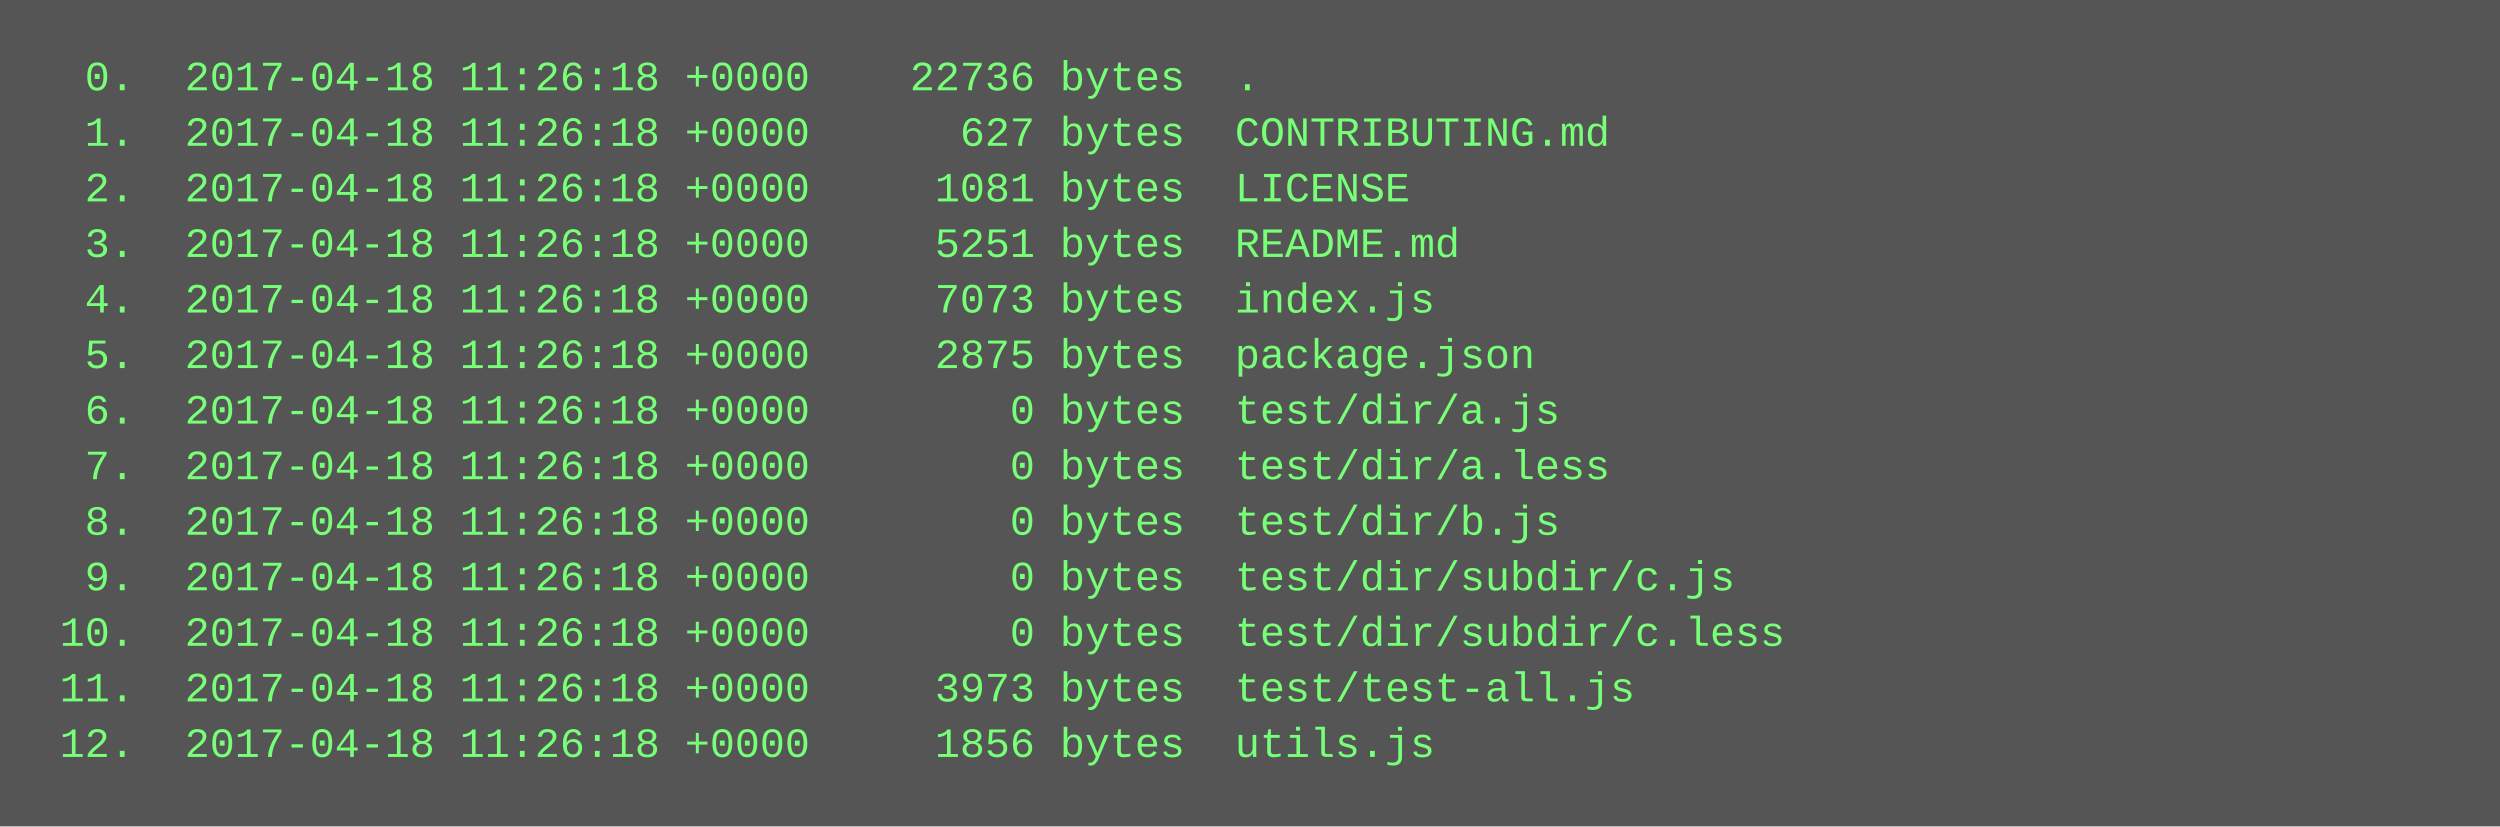
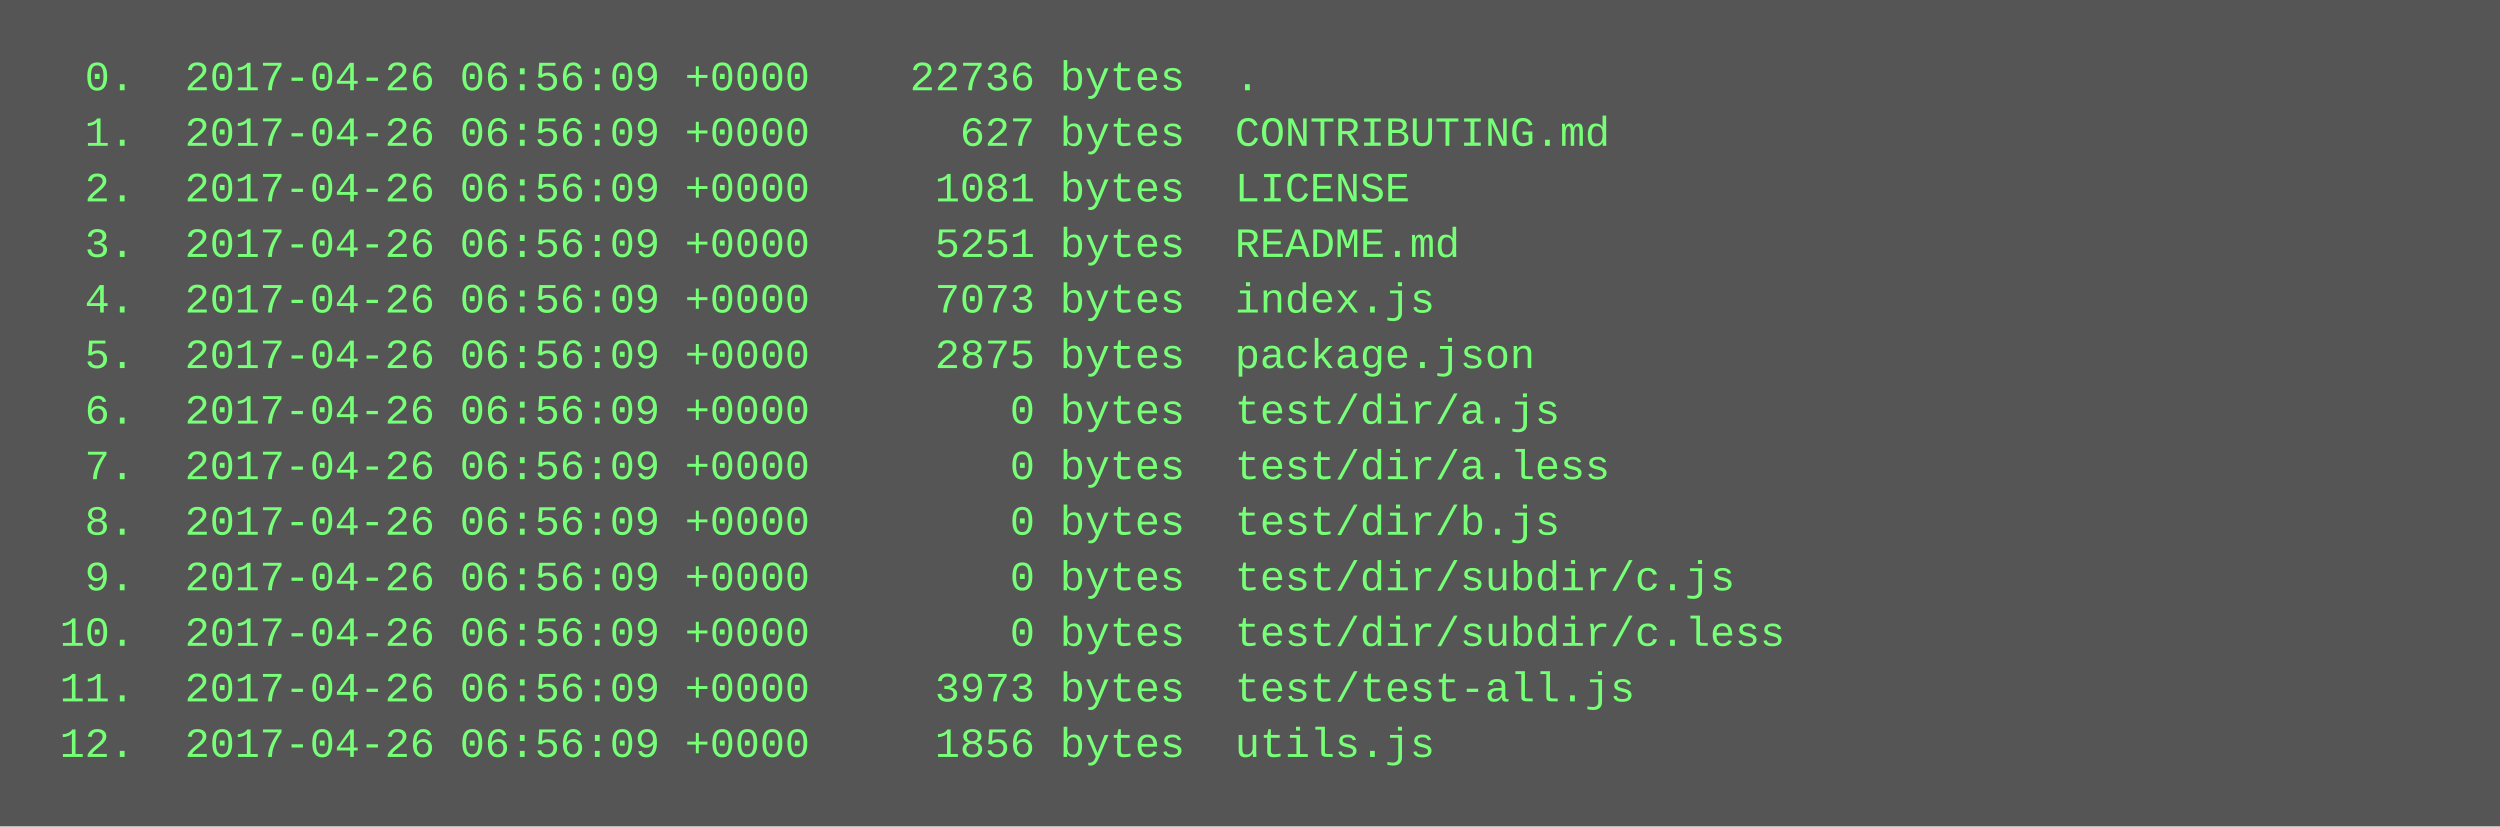
<svg xmlns="http://www.w3.org/2000/svg" height="238" width="720">
  <rect height="238" fill="#555" width="720" />
  <text fill="#7f7" font-family="Courier New" font-size="12" xml:space="preserve">
-     <tspan x="10" y="26">  0.  2017-04-18 11:26:18 +0000    22736 bytes  .</tspan>
-     <tspan x="10" y="42">  1.  2017-04-18 11:26:18 +0000      627 bytes  CONTRIBUTING.md</tspan>
-     <tspan x="10" y="58">  2.  2017-04-18 11:26:18 +0000     1081 bytes  LICENSE</tspan>
-     <tspan x="10" y="74">  3.  2017-04-18 11:26:18 +0000     5251 bytes  README.md</tspan>
-     <tspan x="10" y="90">  4.  2017-04-18 11:26:18 +0000     7073 bytes  index.js</tspan>
-     <tspan x="10" y="106">  5.  2017-04-18 11:26:18 +0000     2875 bytes  package.json</tspan>
-     <tspan x="10" y="122">  6.  2017-04-18 11:26:18 +0000        0 bytes  test/dir/a.js</tspan>
-     <tspan x="10" y="138">  7.  2017-04-18 11:26:18 +0000        0 bytes  test/dir/a.less</tspan>
-     <tspan x="10" y="154">  8.  2017-04-18 11:26:18 +0000        0 bytes  test/dir/b.js</tspan>
-     <tspan x="10" y="170">  9.  2017-04-18 11:26:18 +0000        0 bytes  test/dir/subdir/c.js</tspan>
-     <tspan x="10" y="186"> 10.  2017-04-18 11:26:18 +0000        0 bytes  test/dir/subdir/c.less</tspan>
-     <tspan x="10" y="202"> 11.  2017-04-18 11:26:18 +0000     3973 bytes  test/test-all.js</tspan>
-     <tspan x="10" y="218"> 12.  2017-04-18 11:26:18 +0000     1856 bytes  utils.js</tspan>
+     <tspan x="10" y="26">  0.  2017-04-26 06:56:09 +0000    22736 bytes  .</tspan>
+     <tspan x="10" y="42">  1.  2017-04-26 06:56:09 +0000      627 bytes  CONTRIBUTING.md</tspan>
+     <tspan x="10" y="58">  2.  2017-04-26 06:56:09 +0000     1081 bytes  LICENSE</tspan>
+     <tspan x="10" y="74">  3.  2017-04-26 06:56:09 +0000     5251 bytes  README.md</tspan>
+     <tspan x="10" y="90">  4.  2017-04-26 06:56:09 +0000     7073 bytes  index.js</tspan>
+     <tspan x="10" y="106">  5.  2017-04-26 06:56:09 +0000     2875 bytes  package.json</tspan>
+     <tspan x="10" y="122">  6.  2017-04-26 06:56:09 +0000        0 bytes  test/dir/a.js</tspan>
+     <tspan x="10" y="138">  7.  2017-04-26 06:56:09 +0000        0 bytes  test/dir/a.less</tspan>
+     <tspan x="10" y="154">  8.  2017-04-26 06:56:09 +0000        0 bytes  test/dir/b.js</tspan>
+     <tspan x="10" y="170">  9.  2017-04-26 06:56:09 +0000        0 bytes  test/dir/subdir/c.js</tspan>
+     <tspan x="10" y="186"> 10.  2017-04-26 06:56:09 +0000        0 bytes  test/dir/subdir/c.less</tspan>
+     <tspan x="10" y="202"> 11.  2017-04-26 06:56:09 +0000     3973 bytes  test/test-all.js</tspan>
+     <tspan x="10" y="218"> 12.  2017-04-26 06:56:09 +0000     1856 bytes  utils.js</tspan>
  </text>
</svg>
